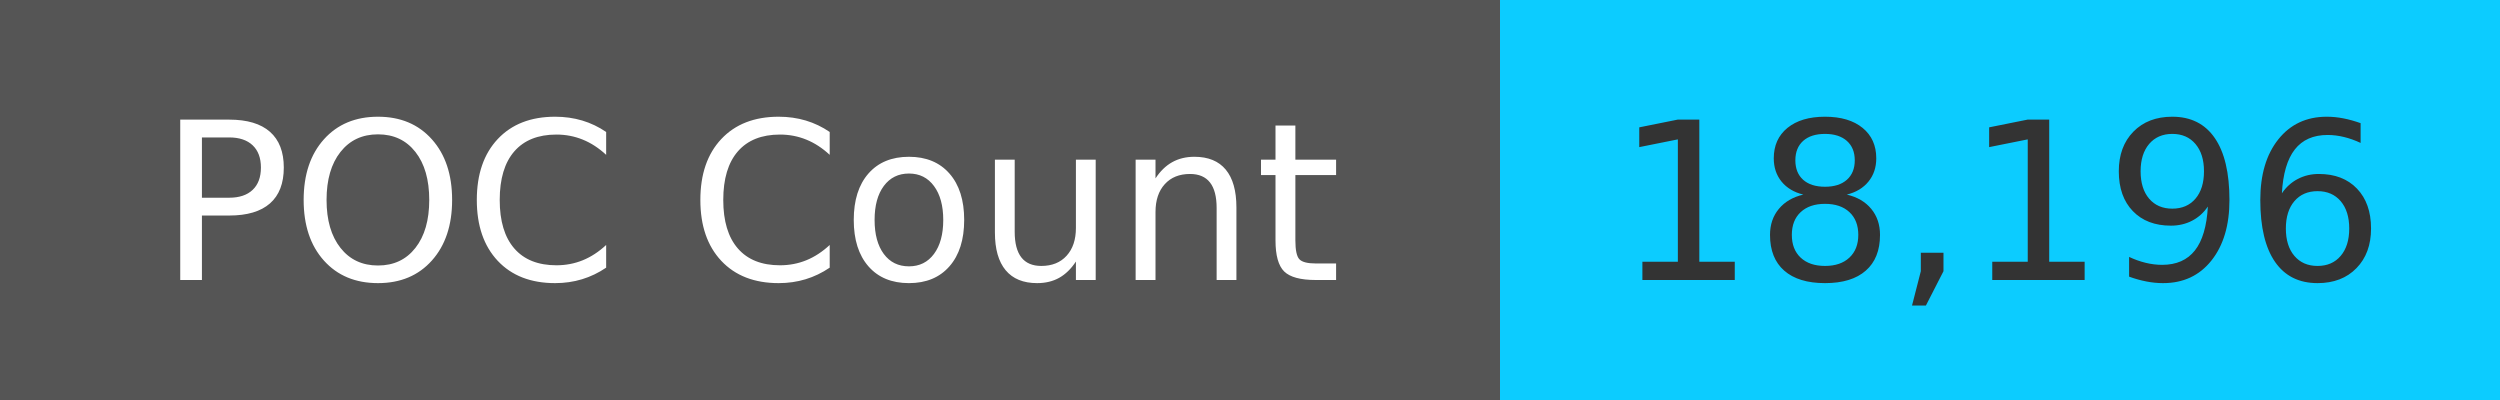
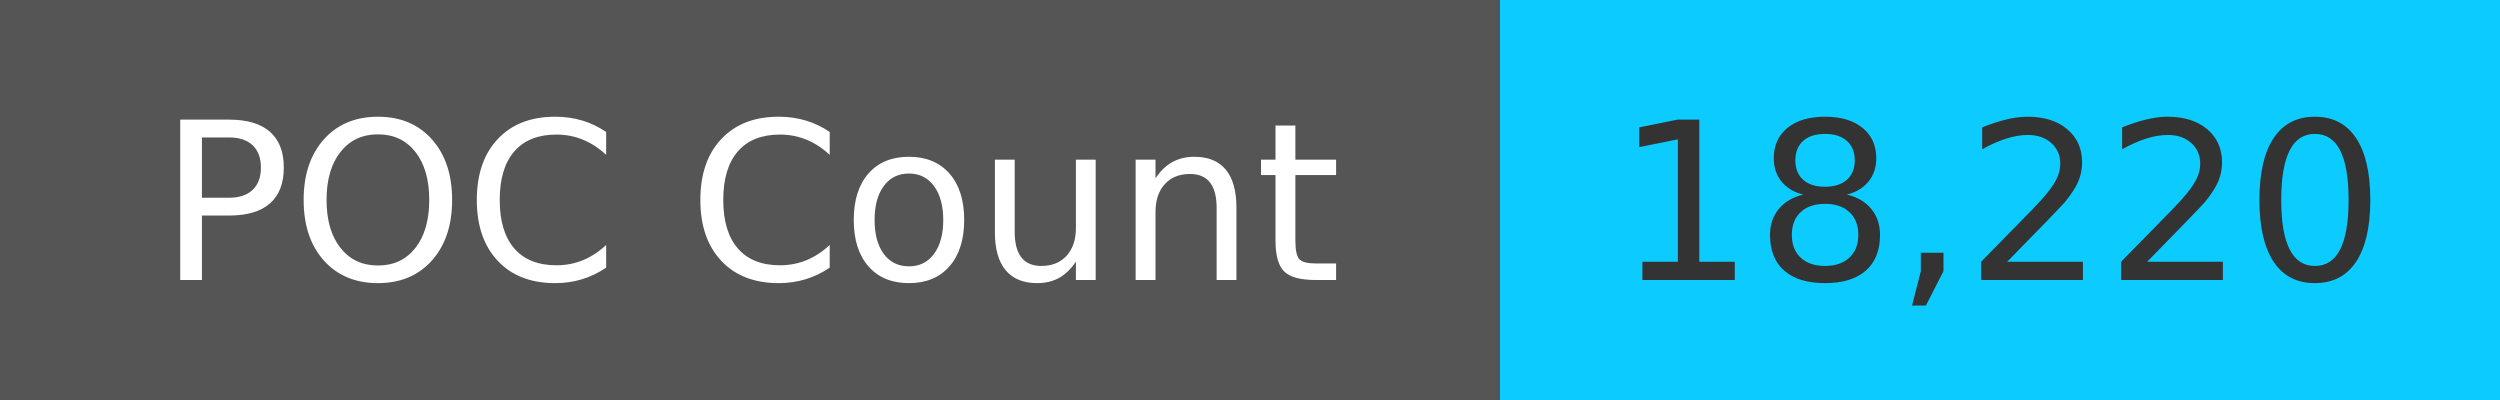
<svg xmlns="http://www.w3.org/2000/svg" width="125" height="20" role="img">
  <linearGradient id="s" x2="0" y2="100%">
    <stop offset="0" stop-color="#bbb" stop-opacity=".1" />
    <stop offset="1" stop-opacity=".1" />
  </linearGradient>
  <g>
    <rect width="75" height="20" fill="#555" />
    <rect x="75" width="267" height="20" fill="#0cccff" />
  </g>
  <g fill="#fff" text-anchor="middle" font-family="Verdana,Geneva,DejaVu Sans,sans-serif" text-rendering="geometricPrecision" font-size="110">
    <text x="375" y="140" transform="scale(.1)" fill="#fff">
            POC Count
        </text>
    <text x="1000" y="140" transform="scale(.1)" fill="#333">
-             18,196
+             18,220
        </text>
  </g>
</svg>
